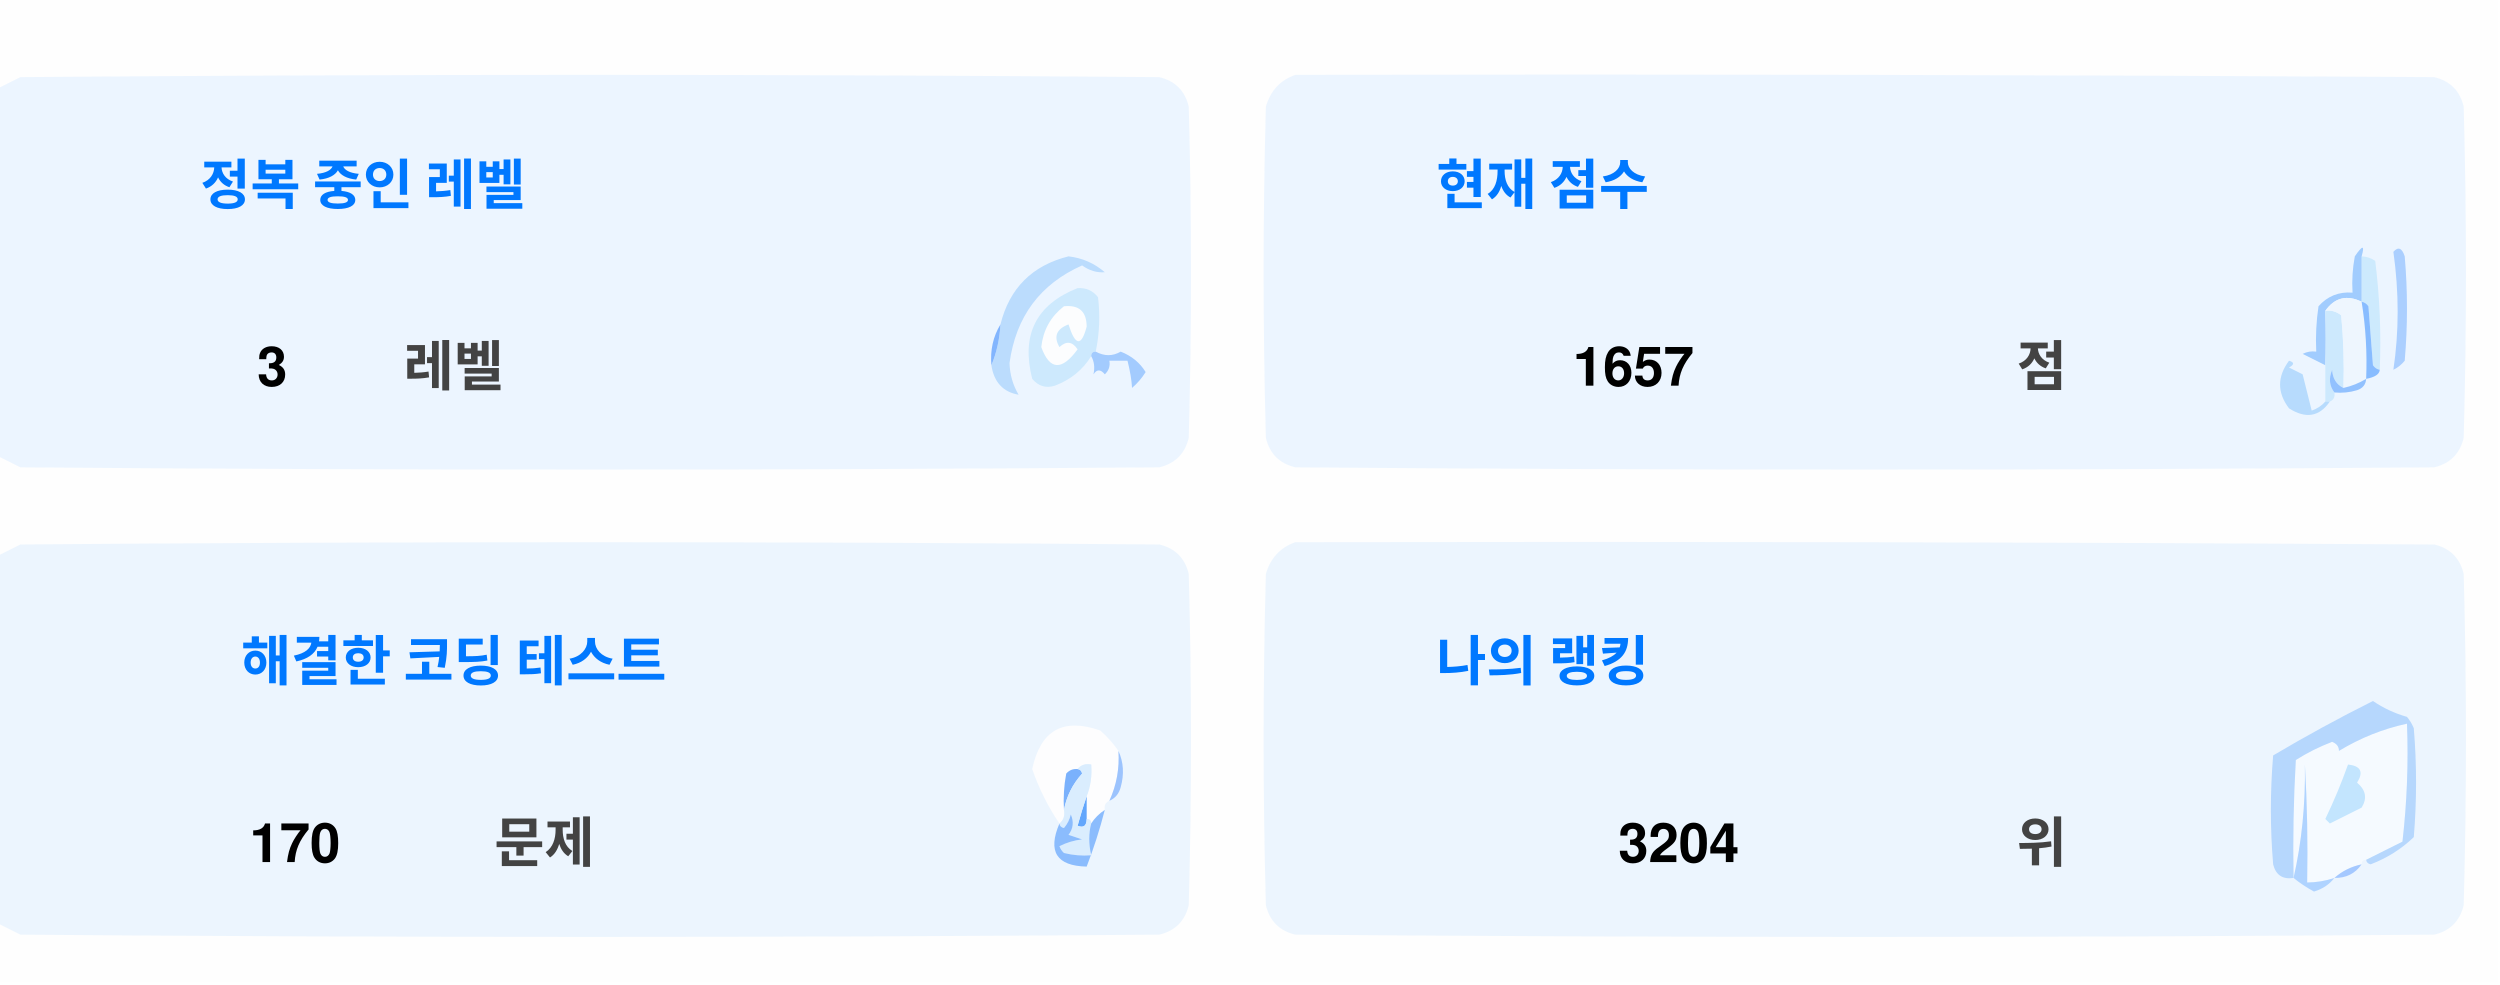
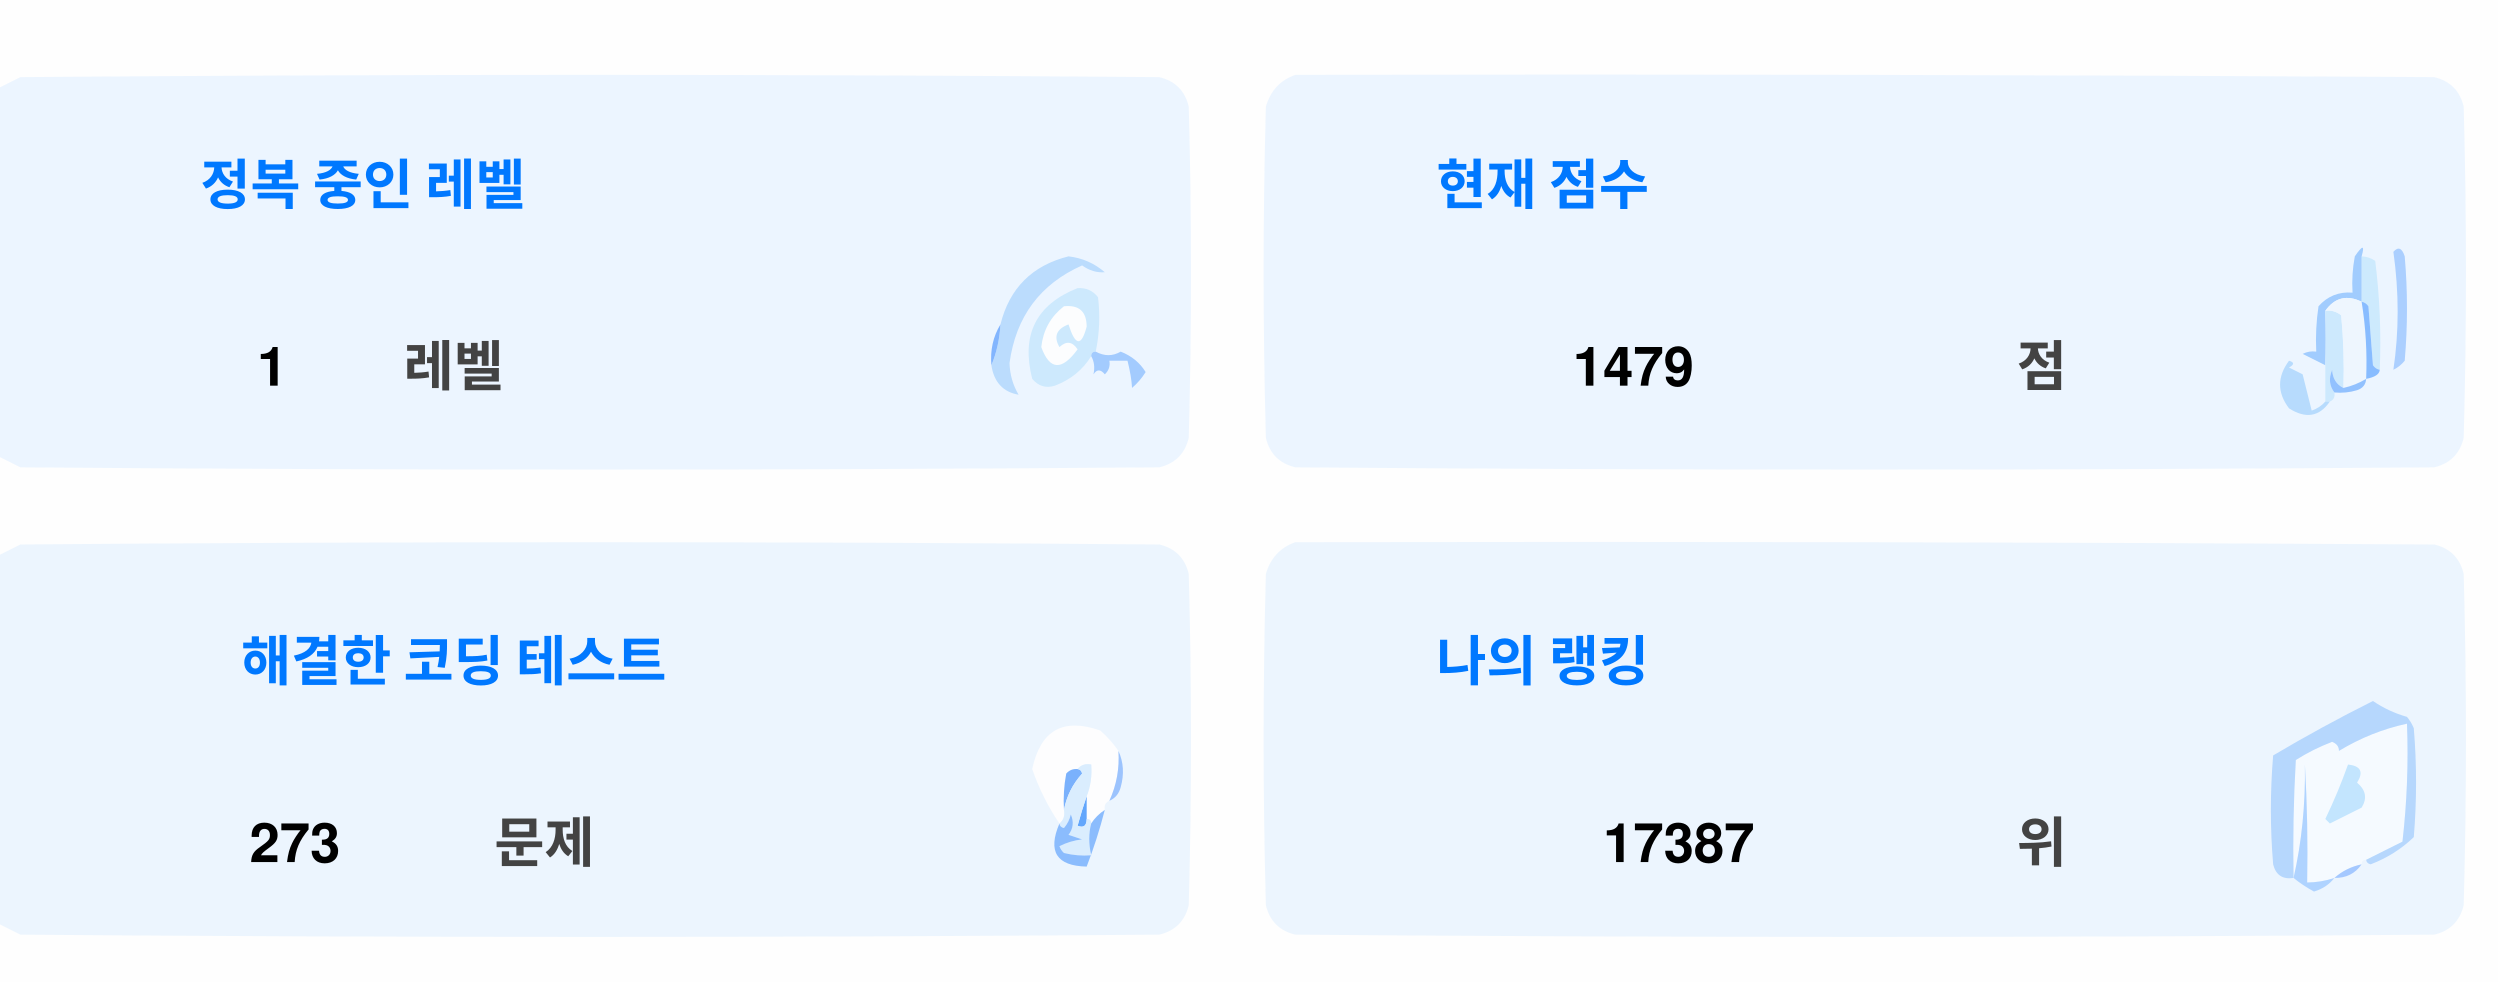
<svg xmlns="http://www.w3.org/2000/svg" version="1.1" width="551px" height="217px" style="shape-rendering:geometricPrecision; text-rendering:geometricPrecision; image-rendering:optimizeQuality; fill-rule:evenodd; clip-rule:evenodd">
  <style>.title {fill: #434343;font-size: 1rem;line-height: 1.5rem;font-weight: bold;font-family: -apple-system, BlinkMacSystemFont, Segoe UI, Helvetica, Arial, sans-serif, Apple Color Emoji, Segoe UI Emoji;}.desc {fill: #434343;font-size: 2.5rem;font-weight: bold;line-height: 1.5rem;font-family: -apple-system, BlinkMacSystemFont, Segoe UI, Helvetica, Arial, sans-serif, Apple Color Emoji, Segoe UI Emoji;}.desc-2 {fill: #434343;font-size: 1rem;font-weight: bold;line-height: 1.5rem;font-family: -apple-system, BlinkMacSystemFont, Segoe UI, Helvetica, Arial, sans-serif, Apple Color Emoji, Segoe UI Emoji;}.text, .desc {animation: twinkling 4s ease-in-out infinite;}@keyframes twinkling {40% { opacity: 1; }50% { opacity: 0.5; }60% { opacity: 1; }70% { opacity: 0.5; }80% { opacity: 1; }}</style>
  <g>
    <path style="opacity:1" fill="#fefefe" d="M -0.5,-0.5 C 183.167,-0.5 366.833,-0.5 550.5,-0.5C 550.5,71.833 550.5,144.167 550.5,216.5C 366.833,216.5 183.167,216.5 -0.5,216.5C -0.5,212.167 -0.5,207.833 -0.5,203.5C 1.14,204.32 2.807,205.153 4.5,206C 88.167,206.667 171.833,206.667 255.5,206C 259,205.167 261.167,203 262,199.5C 262.667,175.167 262.667,150.833 262,126.5C 261.167,123 259,120.833 255.5,120C 171.833,119.333 88.167,119.333 4.5,120C 2.807,120.847 1.14,121.68 -0.5,122.5C -0.5,115.167 -0.5,107.833 -0.5,100.5C 1.14,101.32 2.807,102.153 4.5,103C 88.167,103.667 171.833,103.667 255.5,103C 259,102.167 261.167,100 262,96.5C 262.667,72.167 262.667,47.833 262,23.5C 261.167,20 259,17.833 255.5,17C 171.833,16.333 88.167,16.333 4.5,17C 2.807,17.847 1.14,18.68 -0.5,19.5C -0.5,12.833 -0.5,6.167 -0.5,-0.5 Z" />
  </g>
  <g>
    <path style="opacity:1" fill="#ecf5ff" d="M -0.5,100.5 C -0.5,73.5 -0.5,46.5 -0.5,19.5C 1.14,18.68 2.807,17.847 4.5,17C 88.167,16.333 171.833,16.333 255.5,17C 259,17.833 261.167,20 262,23.5C 262.667,47.833 262.667,72.167 262,96.5C 261.167,100 259,102.167 255.5,103C 171.833,103.667 88.167,103.667 4.5,103C 2.807,102.153 1.14,101.32 -0.5,100.5 Z" />
  </g>
  <g>
    <path style="opacity:1" fill="#ecf5ff" d="M 285.5,16.5 C 369.167,16.333 452.834,16.5 536.5,17C 540,17.833 542.167,20 543,23.5C 543.667,47.833 543.667,72.167 543,96.5C 542.167,100 540,102.167 536.5,103C 452.833,103.667 369.167,103.667 285.5,103C 282,102.167 279.833,100 279,96.5C 278.333,72.167 278.333,47.833 279,23.5C 280.018,19.985 282.185,17.652 285.5,16.5 Z" />
  </g>
  <g>
    <path style="opacity:1" fill="#cdeafd" d="M 520.5,56.5 C 521.583,56.539 522.583,56.873 523.5,57.5C 524.498,65.472 524.831,73.472 524.5,81.5C 523.883,81.389 523.383,81.056 523,80.5C 522.667,76.167 522.333,71.833 522,67.5C 521.617,66.944 521.117,66.611 520.5,66.5C 520.5,63.167 520.5,59.833 520.5,56.5 Z" />
  </g>
  <g>
    <path style="opacity:1" fill="#abcfff" d="M 527.5,55.5 C 528.566,54.308 529.399,54.641 530,56.5C 530.667,64.167 530.667,71.833 530,79.5C 529.311,80.357 528.478,81.023 527.5,81.5C 528.758,73.08 528.758,64.414 527.5,55.5 Z" />
  </g>
  <g>
    <path style="opacity:1" fill="#bbdcfd" d="M 218.5,80.5 C 219.657,77.727 220.324,74.727 220.5,71.5C 222.49,63.51 227.49,58.51 235.5,56.5C 238.528,56.847 241.194,58.014 243.5,60C 241.744,60.141 240.078,59.641 238.5,58.5C 229.247,62.607 223.914,69.773 222.5,80C 222.565,82.526 223.232,84.859 224.5,87C 221.07,86.397 219.07,84.231 218.5,80.5 Z" />
  </g>
  <g>
    <path style="opacity:1" fill="#cde9fd" d="M 241.5,77.5 C 240.833,77.5 240.5,77.833 240.5,78.5C 238.628,81.529 235.961,83.695 232.5,85C 230.536,85.624 228.869,85.124 227.5,83.5C 225.021,73.791 228.354,67.124 237.5,63.5C 239.374,63.39 240.874,64.056 242,65.5C 242.497,69.524 242.331,73.524 241.5,77.5 Z" />
  </g>
  <g>
    <path style="opacity:1" fill="#fcfdfe" d="M 234.5,67.5 C 237.826,67.162 239.493,68.662 239.5,72C 238.334,76.434 237,76.267 235.5,71.5C 232.832,72.515 232.166,74.182 233.5,76.5C 235.017,75.089 236.351,75.256 237.5,77C 234.006,81.771 231.34,81.605 229.5,76.5C 229.904,72.771 231.571,69.771 234.5,67.5 Z" />
  </g>
  <g>
    <path style="opacity:1" fill="#a1ccfe" d="M 520.5,56.5 C 520.5,59.833 520.5,63.167 520.5,66.5C 517.238,64.922 514.572,65.589 512.5,68.5C 512.617,72.81 512.617,76.81 512.5,80.5C 510.86,79.68 509.193,78.847 507.5,78C 508.448,77.517 509.448,77.35 510.5,77.5C 510.335,74.15 510.502,70.817 511,67.5C 512.995,65.253 515.495,64.253 518.5,64.5C 518.336,61.813 518.503,59.146 519,56.5C 520.731,53.969 521.231,53.969 520.5,56.5 Z" />
  </g>
  <g>
    <path style="opacity:1" fill="#cde9fd" d="M 512.5,68.5 C 513.822,68.33 514.989,68.663 516,69.5C 516.499,74.823 516.666,80.156 516.5,85.5C 514.955,84.77 514.122,83.437 514,81.5C 513.22,83.387 513.387,85.054 514.5,86.5C 514.672,87.492 514.338,88.158 513.5,88.5C 513.167,88.5 512.833,88.5 512.5,88.5C 512.5,85.833 512.5,83.167 512.5,80.5C 512.617,76.81 512.617,72.81 512.5,68.5 Z" />
  </g>
  <g>
    <path style="opacity:1" fill="#eef6fe" d="M 520.5,66.5 C 521.407,72.106 521.74,77.773 521.5,83.5C 519.95,84.441 518.284,85.108 516.5,85.5C 516.666,80.156 516.499,74.823 516,69.5C 514.989,68.663 513.822,68.33 512.5,68.5C 514.572,65.589 517.238,64.922 520.5,66.5 Z" />
  </g>
  <g>
    <path style="opacity:1" fill="#88bcff" d="M 520.5,66.5 C 521.117,66.611 521.617,66.944 522,67.5C 522.333,71.833 522.667,76.167 523,80.5C 523.383,81.056 523.883,81.389 524.5,81.5C 524.445,82.469 523.445,83.136 521.5,83.5C 521.74,77.773 521.407,72.106 520.5,66.5 Z" />
  </g>
  <g>
    <path style="opacity:1" fill="#82b5fe" d="M 220.5,71.5 C 220.324,74.727 219.657,77.727 218.5,80.5C 218.215,77.171 218.882,74.171 220.5,71.5 Z" />
  </g>
  <g>
    <path style="opacity:1" fill="#a3cbfe" d="M 240.5,78.5 C 240.5,77.833 240.833,77.5 241.5,77.5C 243.391,78.536 245.224,78.536 247,77.5C 249.391,78.429 251.225,79.929 252.5,82C 251.681,83.319 250.681,84.486 249.5,85.5C 249.409,83.777 249.075,81.777 248.5,79.5C 247.167,79.5 245.833,79.5 244.5,79.5C 244.719,80.675 244.386,81.675 243.5,82.5C 242.575,81.359 241.741,81.359 241,82.5C 241.331,80.981 241.164,79.648 240.5,78.5 Z" />
  </g>
  <g>
    <path style="opacity:1" fill="#b7dbfd" d="M 512.5,88.5 C 512.833,88.5 513.167,88.5 513.5,88.5C 511.199,91.857 508.199,92.357 504.5,90C 501.872,86.535 501.872,83.035 504.5,79.5C 505.696,79.846 505.696,80.346 504.5,81C 505.5,81.5 506.5,82 507.5,82.5C 508.167,85.167 508.833,87.833 509.5,90.5C 510.739,90.058 511.739,89.391 512.5,88.5 Z" />
  </g>
  <g>
    <path style="opacity:1" fill="#92c1fe" d="M 516.5,85.5 C 518.284,85.108 519.95,84.441 521.5,83.5C 521.423,84.75 520.756,85.583 519.5,86C 517.866,86.493 516.199,86.66 514.5,86.5C 513.387,85.054 513.22,83.387 514,81.5C 514.122,83.437 514.955,84.77 516.5,85.5 Z" />
  </g>
  <g>
    <path style="opacity:1" fill="#ecf5fe" d="M -0.5,203.5 C -0.5,176.5 -0.5,149.5 -0.5,122.5C 1.14,121.68 2.807,120.847 4.5,120C 88.167,119.333 171.833,119.333 255.5,120C 259,120.833 261.167,123 262,126.5C 262.667,150.833 262.667,175.167 262,199.5C 261.167,203 259,205.167 255.5,206C 171.833,206.667 88.167,206.667 4.5,206C 2.807,205.153 1.14,204.32 -0.5,203.5 Z" />
  </g>
  <g>
    <path style="opacity:1" fill="#ecf5fe" d="M 285.5,119.5 C 369.167,119.333 452.834,119.5 536.5,120C 540,120.833 542.167,123 543,126.5C 543.667,150.833 543.667,175.167 543,199.5C 542.167,203 540,205.167 536.5,206C 452.833,206.667 369.167,206.667 285.5,206C 282,205.167 279.833,203 279,199.5C 278.333,175.167 278.333,150.833 279,126.5C 280.018,122.985 282.185,120.652 285.5,119.5 Z" />
  </g>
  <g>
    <path style="opacity:1" fill="#fdfdfe" d="M 246.5,165.5 C 246.758,169.367 246.092,173.034 244.5,176.5C 243.662,176.842 243.328,177.508 243.5,178.5C 242.272,179.306 241.272,180.306 240.5,181.5C 240.5,180.833 240.167,180.5 239.5,180.5C 239.5,178.833 239.5,177.167 239.5,175.5C 240.369,173.283 240.702,170.95 240.5,168.5C 239.209,168.263 238.209,168.596 237.5,169.5C 236.504,169.414 235.671,169.748 235,170.5C 234.503,173.146 234.336,175.813 234.5,178.5C 234.737,179.791 234.404,180.791 233.5,181.5C 230.986,177.806 228.986,173.806 227.5,169.5C 229.309,160.957 234.309,158.124 242.5,161C 244.07,162.397 245.404,163.897 246.5,165.5 Z" />
  </g>
  <g>
    <path style="opacity:1" fill="#f5faff" d="M 521.5,189.5 C 520.833,189.5 520.5,189.833 520.5,190.5C 518.181,190.992 516.181,191.992 514.5,193.5C 512.565,194.15 510.565,194.483 508.5,194.5C 508.666,185.827 508.5,177.16 508,168.5C 508.141,177.227 507.308,185.56 505.5,193.5C 505.334,184.827 505.5,176.16 506,167.5C 508.527,165.903 511.194,164.57 514,163.5C 515.011,163.892 515.511,164.559 515.5,165.5C 520.21,162.641 525.21,160.641 530.5,159.5C 530.831,168.192 530.498,176.859 529.5,185.5C 526.807,186.847 524.14,188.18 521.5,189.5 Z" />
  </g>
  <g>
    <path style="opacity:1" fill="#b6d7fd" d="M 521.5,189.5 C 524.14,188.18 526.807,186.847 529.5,185.5C 530.498,176.859 530.831,168.192 530.5,159.5C 525.21,160.641 520.21,162.641 515.5,165.5C 515.511,164.559 515.011,163.892 514,163.5C 511.194,164.57 508.527,165.903 506,167.5C 505.5,176.16 505.334,184.827 505.5,193.5C 503.089,193.863 501.589,192.863 501,190.5C 500.333,182.5 500.333,174.5 501,166.5C 508.173,162.246 515.507,158.246 523,154.5C 525.304,156.068 527.804,157.235 530.5,158C 531.126,158.75 531.626,159.584 532,160.5C 532.667,168.5 532.667,176.5 532,184.5C 529.292,187.111 526.125,189.111 522.5,190.5C 521.893,190.376 521.56,190.043 521.5,189.5 Z" />
  </g>
  <g>
    <path style="opacity:1" fill="#c3e5fe" d="M 517.5,168.5 C 520.317,168.801 520.984,170.134 519.5,172.5C 521.439,174.122 521.772,175.956 520.5,178C 518.167,179.167 515.833,180.333 513.5,181.5C 513.167,181.167 512.833,180.833 512.5,180.5C 514.414,176.515 516.081,172.515 517.5,168.5 Z" />
  </g>
  <g>
    <path style="opacity:1" fill="#7ab1fc" d="M 237.5,169.5 C 238.043,169.56 238.376,169.893 238.5,170.5C 236.395,172.836 235.062,175.503 234.5,178.5C 234.336,175.813 234.503,173.146 235,170.5C 235.671,169.748 236.504,169.414 237.5,169.5 Z" />
  </g>
  <g>
    <path style="opacity:1" fill="#afd3ff" d="M 514.5,193.5 C 513.378,194.947 511.878,195.947 510,196.5C 508.348,195.601 506.848,194.601 505.5,193.5C 507.308,185.56 508.141,177.227 508,168.5C 508.5,177.16 508.666,185.827 508.5,194.5C 510.565,194.483 512.565,194.15 514.5,193.5 Z" />
  </g>
  <g>
    <path style="opacity:1" fill="#9cc3fd" d="M 246.5,165.5 C 247.634,167.966 247.801,170.633 247,173.5C 246.623,174.942 245.79,175.942 244.5,176.5C 246.092,173.034 246.758,169.367 246.5,165.5 Z" />
  </g>
  <g>
    <path style="opacity:1" fill="#62a6fc" d="M 239.5,175.5 C 239.5,177.167 239.5,178.833 239.5,180.5C 239.483,182.028 238.816,182.528 237.5,182C 238.117,179.723 238.784,177.556 239.5,175.5 Z" />
  </g>
  <g>
    <path style="opacity:1" fill="#daedfe" d="M 237.5,169.5 C 238.209,168.596 239.209,168.263 240.5,168.5C 240.702,170.95 240.369,173.283 239.5,175.5C 238.784,177.556 238.117,179.723 237.5,182C 238.816,182.528 239.483,182.028 239.5,180.5C 240.167,180.5 240.5,180.833 240.5,181.5C 239.918,183.669 239.918,186.002 240.5,188.5C 238.473,188.662 236.473,188.495 234.5,188C 234.043,187.586 233.709,187.086 233.5,186.5C 235.078,185.702 236.744,185.202 238.5,185C 237.5,184.667 236.5,184.333 235.5,184C 236.554,182.612 236.72,181.112 236,179.5C 235.751,180.624 235.251,181.624 234.5,182.5C 233.893,182.376 233.56,182.043 233.5,181.5C 234.404,180.791 234.737,179.791 234.5,178.5C 235.062,175.503 236.395,172.836 238.5,170.5C 238.376,169.893 238.043,169.56 237.5,169.5 Z" />
  </g>
  <g>
    <path style="opacity:1" fill="#8bbcfd" d="M 243.5,178.5 C 242.395,182.803 241.062,186.969 239.5,191C 232.857,190.847 230.857,187.68 233.5,181.5C 233.56,182.043 233.893,182.376 234.5,182.5C 235.251,181.624 235.751,180.624 236,179.5C 236.72,181.112 236.554,182.612 235.5,184C 236.5,184.333 237.5,184.667 238.5,185C 236.744,185.202 235.078,185.702 233.5,186.5C 233.709,187.086 234.043,187.586 234.5,188C 236.473,188.495 238.473,188.662 240.5,188.5C 239.918,186.002 239.918,183.669 240.5,181.5C 241.272,180.306 242.272,179.306 243.5,178.5 Z" />
  </g>
  <g>
    <path style="opacity:1" fill="#a4c8ff" d="M 520.5,190.5 C 519.089,192.539 517.089,193.539 514.5,193.5C 516.181,191.992 518.181,190.992 520.5,190.5 Z" />
  </g>
  <text text-anchor="middle" x="80" y="45" class="title" style="fill:#0078ff;" stroke="#none" stroke-width="1">정복 중인 레벨</text>
-   <text text-anchor="middle" x="60" y="85" class="desc" style="fill:#000000;" stroke="#none" stroke-width="1">3</text>
+   <text text-anchor="middle" x="60" y="85" class="desc" style="fill:#000000;" stroke="#none" stroke-width="1">1</text>
  <text text-anchor="middle" x="100" y="85" class="desc-2" style="fill:#434343;" stroke="#none" stroke-width="1">레벨</text>
  <text text-anchor="middle" x="340" y="45" class="title" style="fill:#0078ff;" stroke="#none" stroke-width="1">현재 점수</text>
-   <text text-anchor="middle" x="360" y="85" class="desc" style="fill:#000000;" stroke="#none" stroke-width="1">1657</text>
+   <text text-anchor="middle" x="360" y="85" class="desc" style="fill:#000000;" stroke="#none" stroke-width="1">1479</text>
  <text text-anchor="middle" x="450" y="85" class="desc-2" style="fill:#434343;" stroke="#none" stroke-width="1">점</text>
  <text text-anchor="middle" x="100" y="150" class="title" style="fill:#0078ff;" stroke="#none" stroke-width="1">해결한 코딩 테스트</text>
-   <text text-anchor="middle" x="65" y="190" class="desc" style="fill:#000000;" stroke="#none" stroke-width="1">170</text>
+   <text text-anchor="middle" x="65" y="190" class="desc" style="fill:#000000;" stroke="#none" stroke-width="1">273</text>
  <text text-anchor="middle" x="120" y="190" class="desc-2" style="fill:#434343;" stroke="#none" stroke-width="1">문제</text>
  <text text-anchor="middle" x="340" y="150" class="title" style="fill:#0078ff;" stroke="#none" stroke-width="1">나의 랭킹</text>
-   <text text-anchor="middle" x="370" y="190" class="desc" style="fill:#000000;" stroke="#none" stroke-width="1">3204</text>
+   <text text-anchor="middle" x="370" y="190" class="desc" style="fill:#000000;" stroke="#none" stroke-width="1">17387</text>
  <text text-anchor="middle" x="450" y="190" class="desc-2" style="fill:#434343;" stroke="#none" stroke-width="1">위</text>
</svg>
